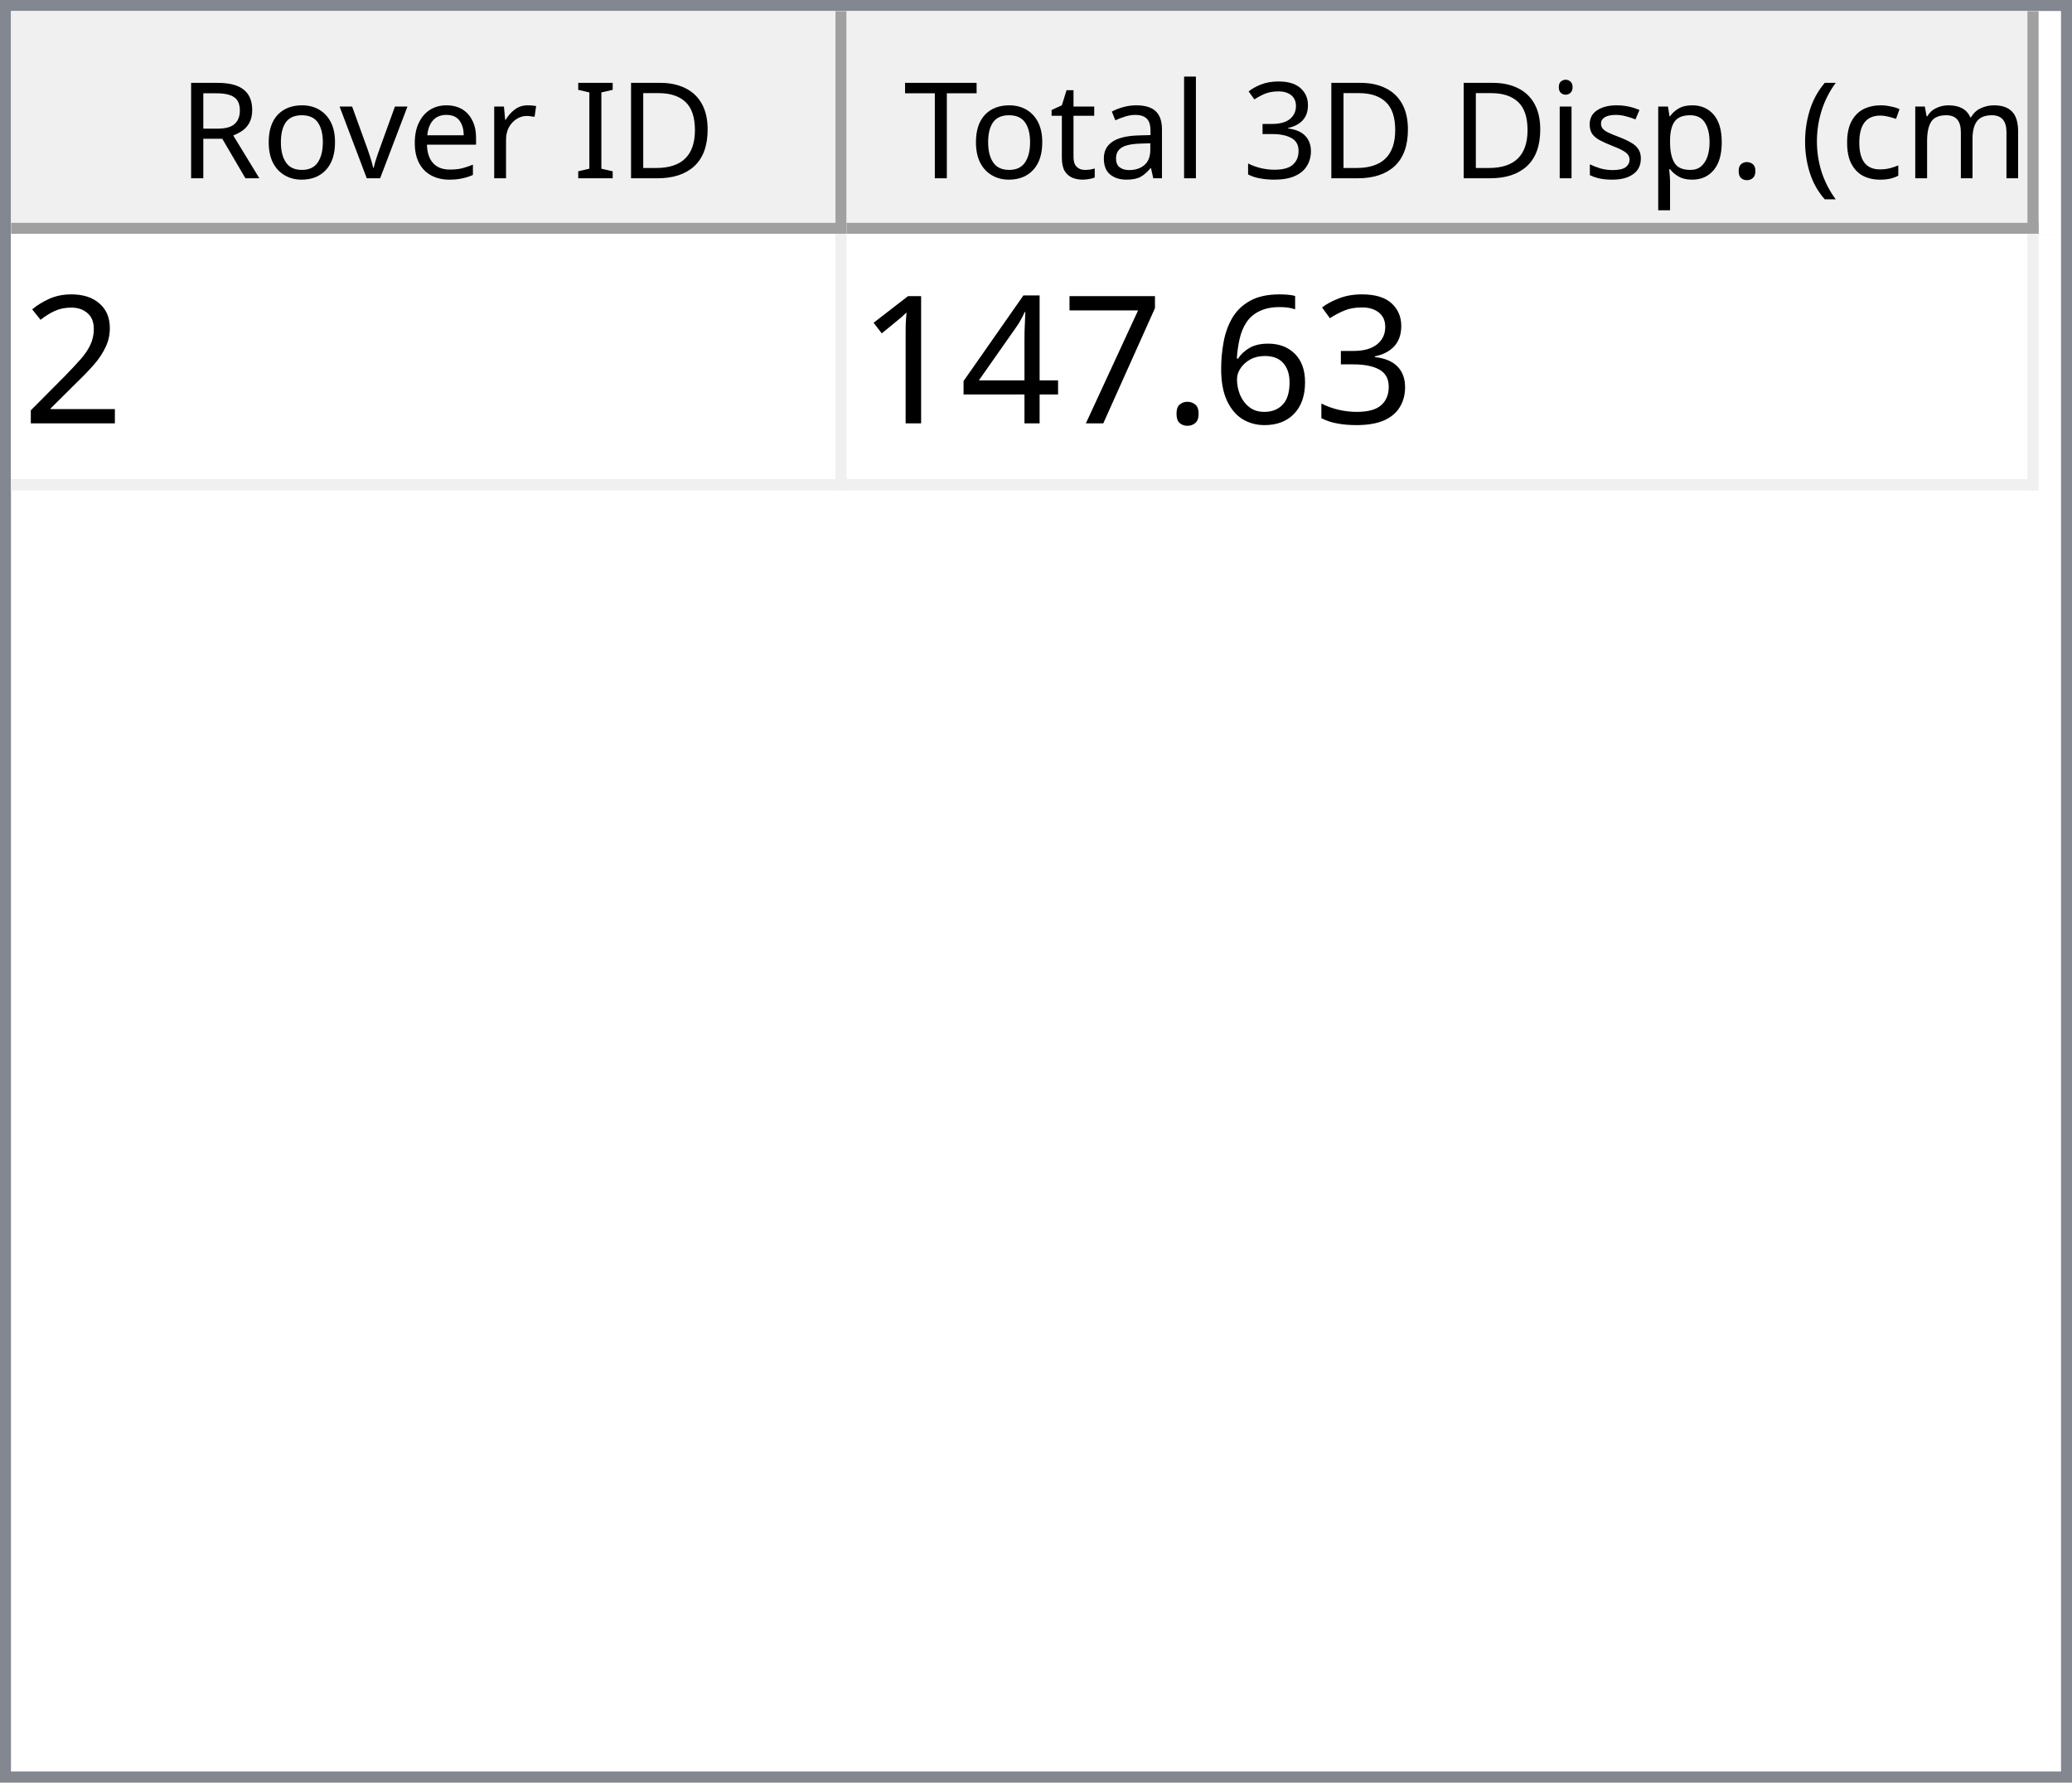
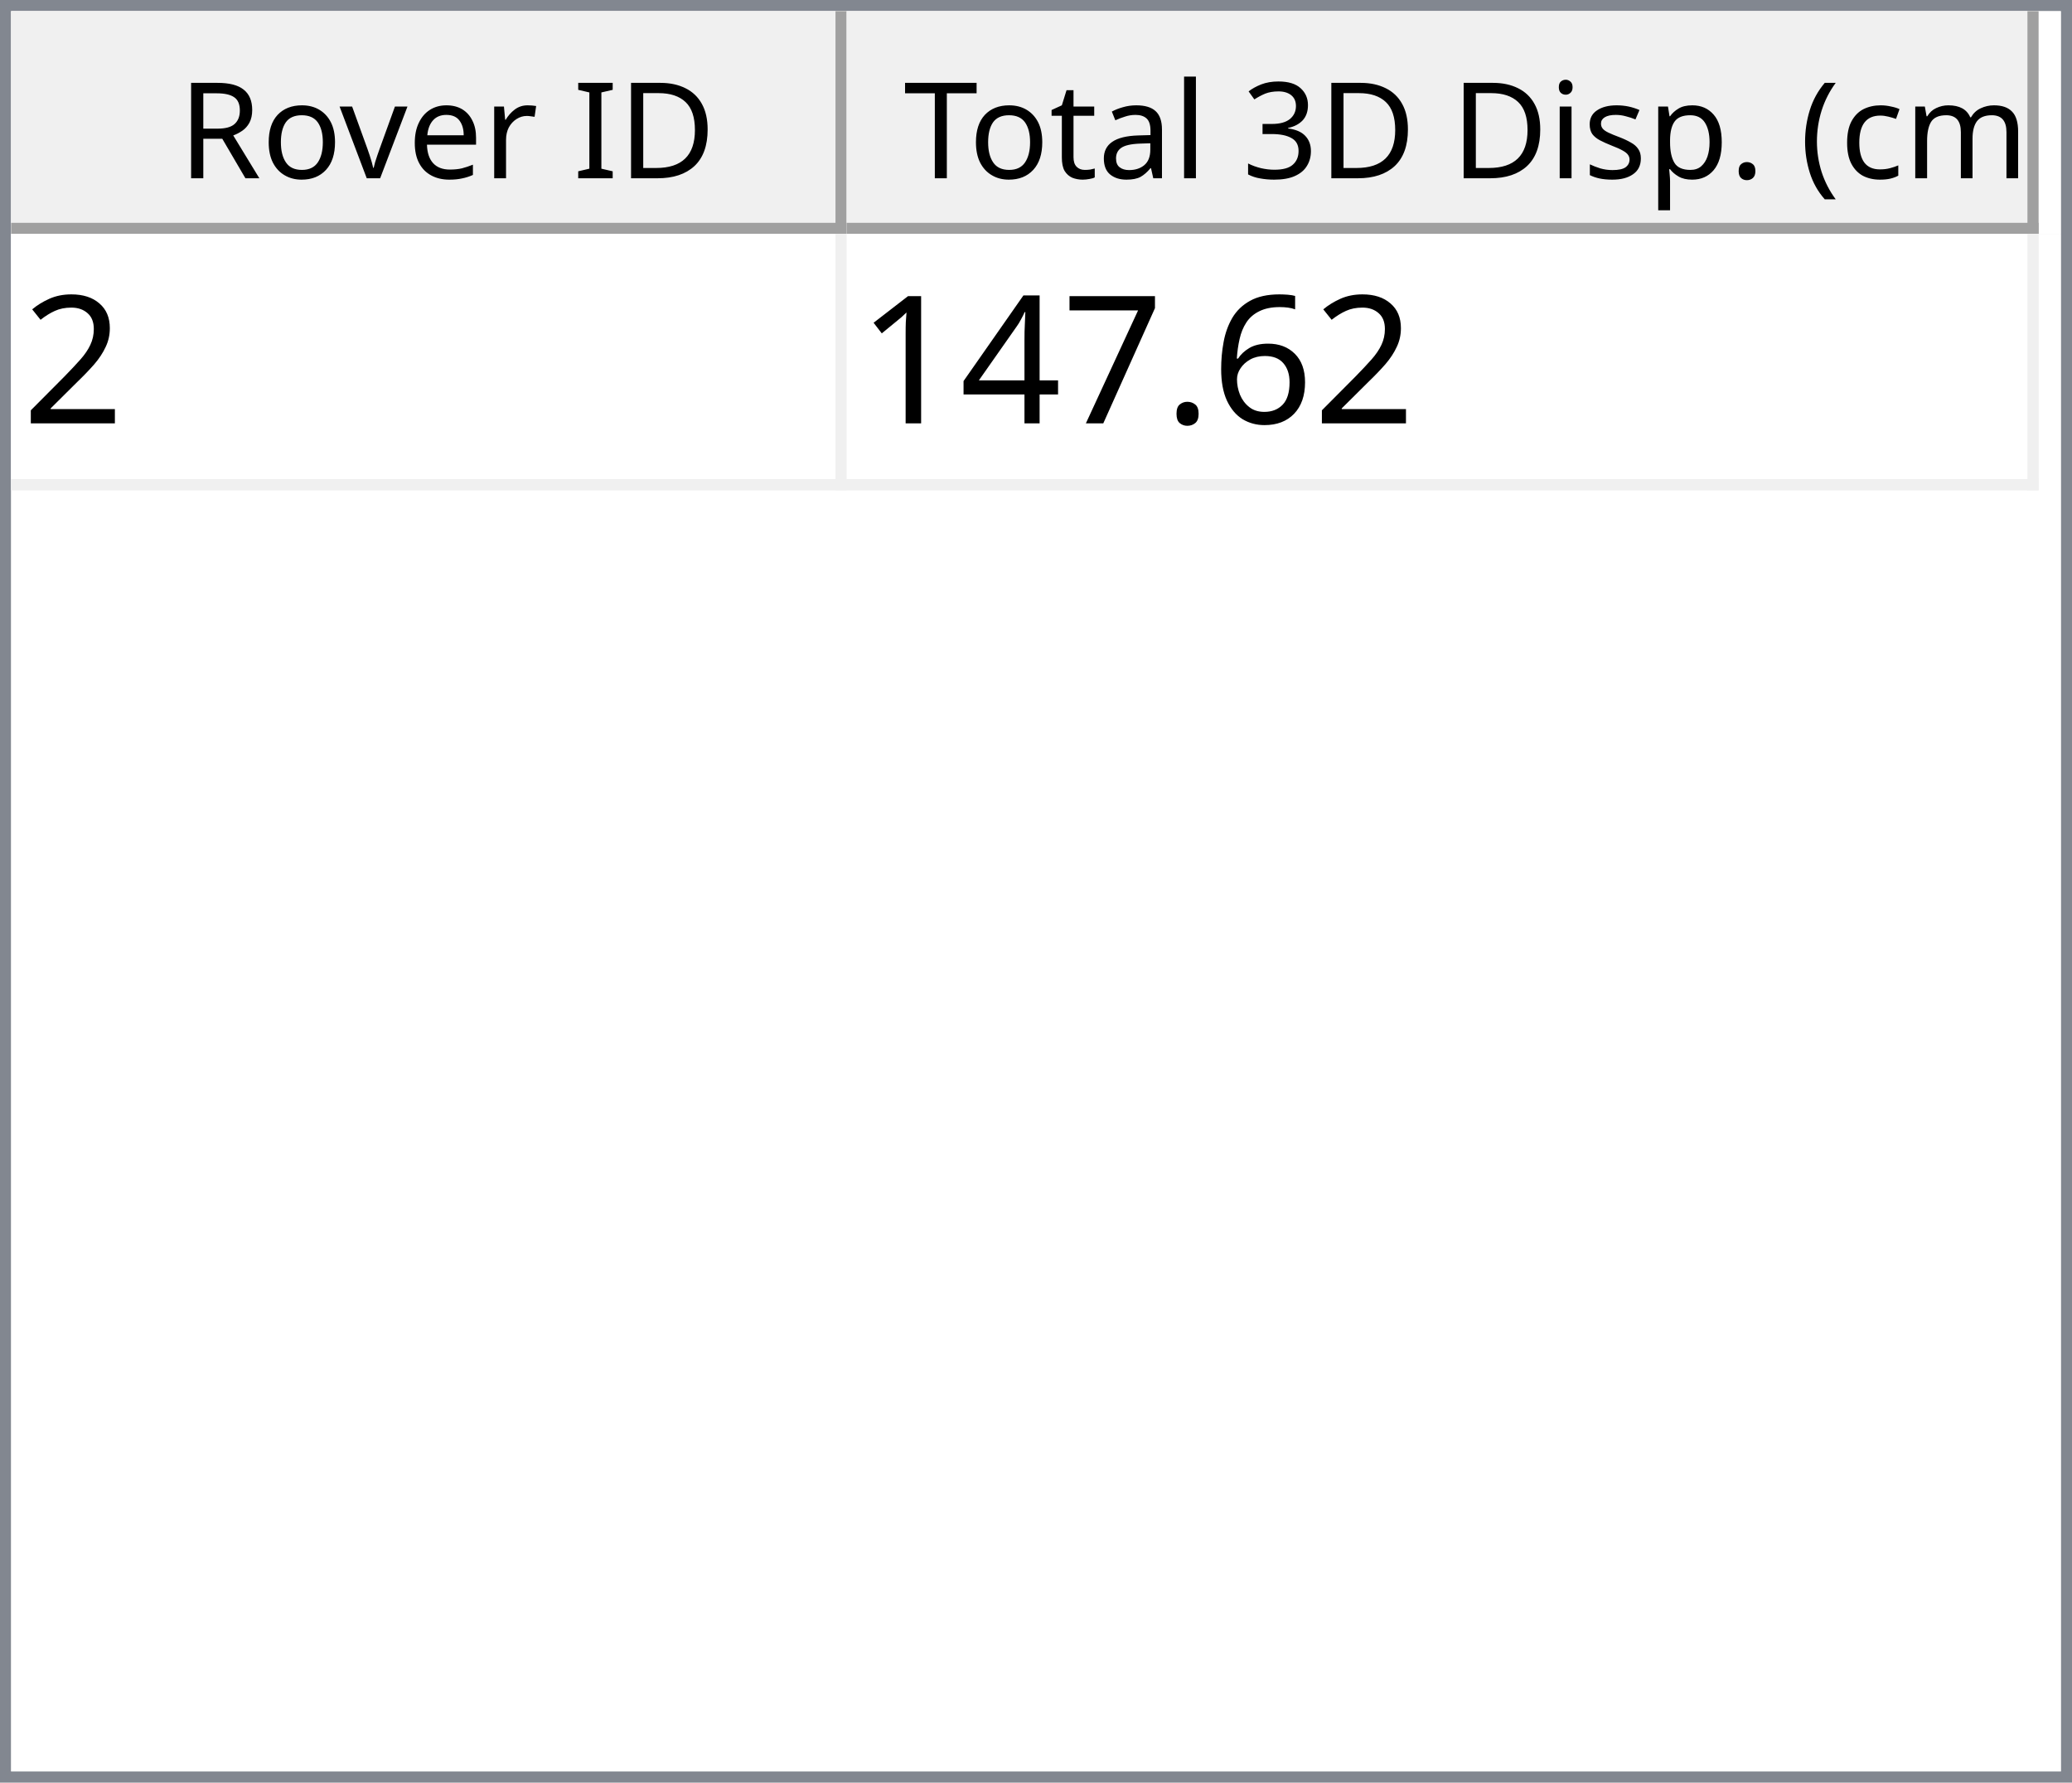
<svg xmlns="http://www.w3.org/2000/svg" style="fill-opacity:1; color-rendering:auto; color-interpolation:auto; text-rendering:auto; stroke:black; stroke-linecap:square; stroke-miterlimit:10; shape-rendering:auto; stroke-opacity:1; fill:black; stroke-dasharray:none; font-weight:normal; stroke-width:1; font-family:'Dialog'; font-style:normal; stroke-linejoin:miter; font-size:12px; stroke-dashoffset:0; image-rendering:auto;" width="186" height="160">
  <defs id="genericDefs" />
  <g>
    <defs id="defs1">
      <clipPath clipPathUnits="userSpaceOnUse" id="clipPath1">
        <path d="M0 0 L186 0 L186 160 L0 160 L0 0 Z" />
      </clipPath>
      <clipPath clipPathUnits="userSpaceOnUse" id="clipPath2">
        <path d="M0 0 L0 160 L186 160 L186 0 Z" />
      </clipPath>
      <clipPath clipPathUnits="userSpaceOnUse" id="clipPath3">
        <path d="M0 0 L0 20 L184 20 L184 0 Z" />
      </clipPath>
      <clipPath clipPathUnits="userSpaceOnUse" id="clipPath4">
        <path d="M0 0 L0 20 L75 20 L75 0 Z" />
      </clipPath>
      <clipPath clipPathUnits="userSpaceOnUse" id="clipPath5">
        <path d="M1 1 L1 19 L74 19 L74 1 Z" />
      </clipPath>
      <clipPath clipPathUnits="userSpaceOnUse" id="clipPath6">
        <path d="M0 0 L0 18 L73 18 L73 0 Z" />
      </clipPath>
      <clipPath clipPathUnits="userSpaceOnUse" id="clipPath7">
        <path d="M-0.5 -0.5 L-0.5 19.5 L74.5 19.5 L74.5 -0.5 Z" />
      </clipPath>
      <clipPath clipPathUnits="userSpaceOnUse" id="clipPath8">
        <path d="M0 0 L0 20 L107 20 L107 0 Z" />
      </clipPath>
      <clipPath clipPathUnits="userSpaceOnUse" id="clipPath9">
        <path d="M1 1 L1 19 L106 19 L106 1 Z" />
      </clipPath>
      <clipPath clipPathUnits="userSpaceOnUse" id="clipPath10">
        <path d="M0 0 L0 18 L105 18 L105 0 Z" />
      </clipPath>
      <clipPath clipPathUnits="userSpaceOnUse" id="clipPath11">
        <path d="M-0.5 -0.5 L-0.5 19.5 L106.5 19.5 L106.5 -0.5 Z" />
      </clipPath>
      <clipPath clipPathUnits="userSpaceOnUse" id="clipPath12">
        <path d="M0 0 L0 138 L184 138 L184 0 Z" />
      </clipPath>
      <clipPath clipPathUnits="userSpaceOnUse" id="clipPath13">
        <path d="M0 0 L0 23 L182 23 L182 0 Z" />
      </clipPath>
      <clipPath clipPathUnits="userSpaceOnUse" id="clipPath14">
        <path d="M-0.5 -0.5 L-0.5 22.5 L181.5 22.5 L181.5 -0.5 Z" />
      </clipPath>
      <clipPath clipPathUnits="userSpaceOnUse" id="clipPath15">
        <path d="M0 0 L0 22 L74 22 L74 0 Z" />
      </clipPath>
      <clipPath clipPathUnits="userSpaceOnUse" id="clipPath16">
        <path d="M0 0 L0 22 L106 22 L106 0 Z" />
      </clipPath>
      <font horiz-adv-x="64.551" id="font1">
        <font-face ascent="107.91" descent="25.098" units-per-em="100" style="font-style:normal; font-family:Segoe UI; font-weight:normal;" />
        <missing-glyph horiz-adv-x="64.551" d="M8.109 0 L8.109 68.266 L56.453 68.266 L56.453 0 L8.109 0 ZM15.328 7.234 L49.219 7.234 L49.219 61.031 L15.328 61.031 L15.328 7.234 Z" />
        <glyph unicode="D" horiz-adv-x="70.117" d="M9.188 0 L9.188 70.016 L28.516 70.016 Q65.531 70.016 65.531 35.891 Q65.531 19.672 55.25 9.836 Q44.969 0 27.734 0 L9.188 0 ZM17.391 62.594 L17.391 7.422 L27.828 7.422 Q41.609 7.422 49.273 14.797 Q56.938 22.172 56.938 35.688 Q56.938 62.594 28.328 62.594 L17.391 62.594 Z" />
        <glyph unicode="I" horiz-adv-x="26.611" d="M17.391 0 L9.188 0 L9.188 70.016 L17.391 70.016 L17.391 0 Z" />
        <glyph unicode=" " horiz-adv-x="27.393" d="" />
        <glyph unicode="r" horiz-adv-x="34.766" d="M34.188 41.891 Q32.078 43.5 28.125 43.5 Q23 43.5 19.555 38.672 Q16.109 33.844 16.109 25.484 L16.109 0 L8.109 0 L8.109 50 L16.109 50 L16.109 39.703 L16.312 39.703 Q18.016 44.969 21.531 47.922 Q25.047 50.875 29.391 50.875 Q32.516 50.875 34.188 50.203 L34.188 41.891 Z" />
        <glyph unicode="e" horiz-adv-x="52.295" d="M48.297 23 L12.984 23 Q13.188 14.656 17.484 10.109 Q21.781 5.562 29.297 5.562 Q37.75 5.562 44.828 11.141 L44.828 3.609 Q38.234 -1.172 27.391 -1.172 Q16.797 -1.172 10.742 5.641 Q4.688 12.453 4.688 24.812 Q4.688 36.469 11.305 43.82 Q17.922 51.172 27.734 51.172 Q37.547 51.172 42.922 44.828 Q48.297 38.484 48.297 27.203 L48.297 23 ZM40.094 29.781 Q40.047 36.719 36.75 40.578 Q33.453 44.438 27.594 44.438 Q21.922 44.438 17.969 40.383 Q14.016 36.328 13.094 29.781 L40.094 29.781 Z" />
        <glyph unicode="v" horiz-adv-x="47.9" d="M47.406 50 L27.484 0 L19.625 0 L0.688 50 L9.469 50 L22.172 13.672 Q23.578 9.672 23.922 6.688 L24.125 6.688 Q24.609 10.453 25.688 13.484 L38.969 50 L47.406 50 Z" />
        <glyph unicode="o" horiz-adv-x="58.594" d="M29 -1.172 Q17.922 -1.172 11.305 5.836 Q4.688 12.844 4.688 24.422 Q4.688 37.016 11.57 44.094 Q18.453 51.172 30.172 51.172 Q41.359 51.172 47.633 44.289 Q53.906 37.406 53.906 25.203 Q53.906 13.234 47.141 6.031 Q40.375 -1.172 29 -1.172 ZM29.594 44.438 Q21.875 44.438 17.383 39.188 Q12.891 33.938 12.891 24.703 Q12.891 15.828 17.43 10.695 Q21.969 5.562 29.594 5.562 Q37.359 5.562 41.531 10.594 Q45.703 15.625 45.703 24.906 Q45.703 34.281 41.531 39.359 Q37.359 44.438 29.594 44.438 Z" />
        <glyph unicode="R" horiz-adv-x="59.814" d="M59.375 0 L49.609 0 L37.891 19.625 Q36.281 22.359 34.766 24.289 Q33.25 26.219 31.664 27.438 Q30.078 28.656 28.25 29.219 Q26.422 29.781 24.125 29.781 L17.391 29.781 L17.391 0 L9.188 0 L9.188 70.016 L30.078 70.016 Q34.672 70.016 38.555 68.867 Q42.438 67.719 45.289 65.375 Q48.141 63.031 49.758 59.547 Q51.375 56.062 51.375 51.375 Q51.375 47.703 50.273 44.656 Q49.172 41.609 47.148 39.211 Q45.125 36.812 42.266 35.133 Q39.406 33.453 35.844 32.516 L35.844 32.328 Q37.594 31.547 38.891 30.547 Q40.188 29.547 41.359 28.18 Q42.531 26.812 43.68 25.078 Q44.828 23.344 46.234 21.047 L59.375 0 ZM17.391 62.594 L17.391 37.203 L28.516 37.203 Q31.594 37.203 34.203 38.133 Q36.812 39.062 38.719 40.797 Q40.625 42.531 41.703 45.047 Q42.781 47.562 42.781 50.688 Q42.781 56.297 39.141 59.445 Q35.5 62.594 28.609 62.594 L17.391 62.594 Z" />
        <glyph unicode=")" horiz-adv-x="30.176" d="M8.297 -15.922 L1.172 -15.922 Q16.406 2.344 16.406 26.812 Q16.406 51.469 1.078 70.016 L8.297 70.016 Q23.531 52.156 23.531 26.703 Q23.531 1.375 8.297 -15.922 Z" />
        <glyph unicode="m" horiz-adv-x="86.133" d="M79.109 0 L71.094 0 L71.094 28.719 Q71.094 37.016 68.531 40.727 Q65.969 44.438 59.906 44.438 Q54.781 44.438 51.195 39.75 Q47.609 35.062 47.609 28.516 L47.609 0 L39.594 0 L39.594 29.688 Q39.594 44.438 28.219 44.438 Q22.953 44.438 19.531 40.016 Q16.109 35.594 16.109 28.516 L16.109 0 L8.109 0 L8.109 50 L16.109 50 L16.109 42.094 L16.312 42.094 Q21.625 51.172 31.844 51.172 Q36.969 51.172 40.773 48.312 Q44.578 45.453 46 40.828 Q51.562 51.172 62.594 51.172 Q79.109 51.172 79.109 30.812 L79.109 0 Z" />
        <glyph unicode="c" horiz-adv-x="46.191" d="M42.188 2.297 Q36.422 -1.172 28.516 -1.172 Q17.828 -1.172 11.258 5.789 Q4.688 12.75 4.688 23.828 Q4.688 36.188 11.766 43.68 Q18.844 51.172 30.672 51.172 Q37.25 51.172 42.281 48.734 L42.281 40.531 Q36.719 44.438 30.375 44.438 Q22.703 44.438 17.797 38.945 Q12.891 33.453 12.891 24.516 Q12.891 15.719 17.508 10.641 Q22.125 5.562 29.891 5.562 Q36.422 5.562 42.188 9.906 L42.188 2.297 Z" />
        <glyph unicode="(" horiz-adv-x="30.176" d="M29.109 -15.922 L21.969 -15.922 Q6.844 1.375 6.844 26.703 Q6.844 52.156 21.969 70.016 L29.203 70.016 Q13.875 51.469 13.875 26.812 Q13.875 2.344 29.109 -15.922 Z" />
        <glyph unicode="." horiz-adv-x="21.68" d="M10.891 -1.078 Q8.641 -1.078 7.055 0.539 Q5.469 2.156 5.469 4.391 Q5.469 6.641 7.055 8.273 Q8.641 9.906 10.891 9.906 Q13.188 9.906 14.797 8.273 Q16.406 6.641 16.406 4.391 Q16.406 2.156 14.797 0.539 Q13.188 -1.078 10.891 -1.078 Z" />
        <glyph unicode="p" horiz-adv-x="58.789" d="M16.312 7.234 L16.109 7.234 L16.109 -23 L8.109 -23 L8.109 50 L16.109 50 L16.109 41.219 L16.312 41.219 Q22.219 51.172 33.594 51.172 Q43.266 51.172 48.688 44.461 Q54.109 37.75 54.109 26.469 Q54.109 13.922 48 6.375 Q41.891 -1.172 31.297 -1.172 Q21.578 -1.172 16.312 7.234 ZM16.109 27.391 L16.109 20.406 Q16.109 14.203 20.141 9.883 Q24.172 5.562 30.375 5.562 Q37.641 5.562 41.773 11.133 Q45.906 16.703 45.906 26.609 Q45.906 34.969 42.047 39.703 Q38.188 44.438 31.594 44.438 Q24.609 44.438 20.359 39.578 Q16.109 34.719 16.109 27.391 Z" />
        <glyph unicode="s" horiz-adv-x="42.432" d="M5.078 1.812 L5.078 10.406 Q11.625 5.562 19.484 5.562 Q30.031 5.562 30.031 12.594 Q30.031 14.594 29.125 15.992 Q28.219 17.391 26.68 18.461 Q25.141 19.531 23.07 20.383 Q21 21.234 18.609 22.172 Q15.281 23.484 12.766 24.828 Q10.25 26.172 8.57 27.859 Q6.891 29.547 6.031 31.695 Q5.172 33.844 5.172 36.719 Q5.172 40.234 6.789 42.945 Q8.406 45.656 11.086 47.484 Q13.766 49.312 17.211 50.242 Q20.656 51.172 24.312 51.172 Q30.812 51.172 35.938 48.922 L35.938 40.828 Q30.422 44.438 23.25 44.438 Q21 44.438 19.195 43.922 Q17.391 43.406 16.094 42.477 Q14.797 41.547 14.086 40.258 Q13.375 38.969 13.375 37.406 Q13.375 35.453 14.086 34.133 Q14.797 32.812 16.164 31.789 Q17.531 30.766 19.484 29.938 Q21.438 29.109 23.922 28.125 Q27.25 26.859 29.883 25.516 Q32.516 24.172 34.375 22.484 Q36.234 20.797 37.234 18.602 Q38.234 16.406 38.234 13.375 Q38.234 9.672 36.602 6.938 Q34.969 4.203 32.234 2.398 Q29.5 0.594 25.93 -0.289 Q22.359 -1.172 18.453 -1.172 Q10.75 -1.172 5.078 1.812 Z" />
        <glyph unicode="i" horiz-adv-x="24.219" d="M12.203 62.703 Q10.062 62.703 8.547 64.164 Q7.031 65.625 7.031 67.875 Q7.031 70.125 8.547 71.609 Q10.062 73.094 12.203 73.094 Q14.406 73.094 15.945 71.609 Q17.484 70.125 17.484 67.875 Q17.484 65.719 15.945 64.211 Q14.406 62.703 12.203 62.703 ZM16.109 0 L8.109 0 L8.109 50 L16.109 50 L16.109 0 Z" />
        <glyph unicode="3" horiz-adv-x="53.906" d="M46.531 19.828 Q46.531 15.094 44.75 11.211 Q42.969 7.328 39.719 4.57 Q36.469 1.812 31.93 0.297 Q27.391 -1.219 21.922 -1.219 Q11.922 -1.219 6 2.594 L6 11.188 Q13.094 5.609 22.219 5.609 Q25.875 5.609 28.828 6.539 Q31.781 7.469 33.906 9.227 Q36.031 10.984 37.18 13.477 Q38.328 15.969 38.328 19.094 Q38.328 32.812 18.797 32.812 L12.984 32.812 L12.984 39.594 L18.5 39.594 Q35.797 39.594 35.797 52.484 Q35.797 64.406 22.609 64.406 Q15.188 64.406 8.688 59.422 L8.688 67.188 Q15.375 71.188 24.609 71.188 Q29 71.188 32.57 69.969 Q36.141 68.75 38.68 66.555 Q41.219 64.359 42.609 61.281 Q44 58.203 44 54.5 Q44 40.672 30.031 36.719 L30.031 36.531 Q33.594 36.141 36.625 34.797 Q39.656 33.453 41.852 31.305 Q44.047 29.156 45.289 26.25 Q46.531 23.344 46.531 19.828 Z" />
        <glyph unicode="l" horiz-adv-x="24.219" d="M16.109 0 L8.109 0 L8.109 74.031 L16.109 74.031 L16.109 0 Z" />
        <glyph unicode="a" horiz-adv-x="50.879" d="M43.891 0 L35.891 0 L35.891 7.812 L35.688 7.812 Q30.469 -1.172 20.312 -1.172 Q12.844 -1.172 8.617 2.781 Q4.391 6.734 4.391 13.281 Q4.391 27.297 20.906 29.594 L35.891 31.688 Q35.891 44.438 25.594 44.438 Q16.547 44.438 9.281 38.281 L9.281 46.484 Q16.656 51.172 26.266 51.172 Q43.891 51.172 43.891 32.516 L43.891 0 ZM35.891 25.297 L23.828 23.641 Q18.266 22.859 15.43 20.875 Q12.594 18.891 12.594 13.875 Q12.594 10.203 15.211 7.883 Q17.828 5.562 22.172 5.562 Q28.125 5.562 32.008 9.742 Q35.891 13.922 35.891 20.312 L35.891 25.297 Z" />
        <glyph unicode="t" horiz-adv-x="33.887" d="M31.297 0.484 Q28.469 -1.078 23.828 -1.078 Q10.688 -1.078 10.688 13.578 L10.688 43.172 L2.094 43.172 L2.094 50 L10.688 50 L10.688 62.203 L18.703 64.797 L18.703 50 L31.297 50 L31.297 43.172 L18.703 43.172 L18.703 14.984 Q18.703 9.969 20.414 7.82 Q22.125 5.672 26.078 5.672 Q29.109 5.672 31.297 7.328 L31.297 0.484 Z" />
        <glyph unicode="T" horiz-adv-x="52.393" d="M50.594 62.594 L30.375 62.594 L30.375 0 L22.172 0 L22.172 62.594 L2 62.594 L2 70.016 L50.594 70.016 L50.594 62.594 Z" />
      </font>
      <font horiz-adv-x="75.0" id="font2">
        <font-face ascent="100.537" descent="21.973" units-per-em="100" style="font-style:normal; font-family:sans-serif; font-weight:normal;" />
        <missing-glyph horiz-adv-x="75.0" d="M12.5 0 L12.5 62.5 L62.5 62.5 L62.5 0 L12.5 0 ZM14.062 1.562 L60.938 1.562 L60.938 60.938 L14.062 60.938 L14.062 1.562 Z" />
        <glyph unicode="2" horiz-adv-x="55.615" d="M50.344 8.453 L50.344 0 L3.031 0 Q2.938 3.172 4.047 6.109 Q5.859 10.938 9.836 15.625 Q13.812 20.312 21.344 26.469 Q33.016 36.031 37.117 41.625 Q41.219 47.219 41.219 52.203 Q41.219 57.422 37.477 61.008 Q33.734 64.594 27.734 64.594 Q21.391 64.594 17.578 60.789 Q13.766 56.984 13.719 50.25 L4.688 51.172 Q5.609 61.281 11.664 66.578 Q17.719 71.875 27.938 71.875 Q38.234 71.875 44.242 66.164 Q50.25 60.453 50.25 52 Q50.25 47.703 48.492 43.555 Q46.734 39.406 42.656 34.812 Q38.578 30.219 29.109 22.219 Q21.188 15.578 18.945 13.211 Q16.703 10.844 15.234 8.453 L50.344 8.453 Z" />
-         <glyph unicode="3" horiz-adv-x="55.615" d="M4.203 18.891 L12.984 20.062 Q14.5 12.594 18.141 9.297 Q21.781 6 27 6 Q33.203 6 37.477 10.297 Q41.75 14.594 41.75 20.953 Q41.75 27 37.797 30.93 Q33.844 34.859 27.734 34.859 Q25.25 34.859 21.531 33.891 L22.516 41.609 Q23.391 41.5 23.922 41.5 Q29.547 41.5 34.039 44.43 Q38.531 47.359 38.531 53.469 Q38.531 58.297 35.258 61.477 Q31.984 64.656 26.812 64.656 Q21.688 64.656 18.266 61.43 Q14.844 58.203 13.875 51.766 L5.078 53.328 Q6.688 62.156 12.398 67.016 Q18.109 71.875 26.609 71.875 Q32.469 71.875 37.398 69.359 Q42.328 66.844 44.945 62.5 Q47.562 58.156 47.562 53.266 Q47.562 48.641 45.07 44.828 Q42.578 41.016 37.703 38.766 Q44.047 37.312 47.562 32.695 Q51.078 28.078 51.078 21.141 Q51.078 11.766 44.242 5.25 Q37.406 -1.266 26.953 -1.266 Q17.531 -1.266 11.305 4.352 Q5.078 9.969 4.203 18.891 Z" />
        <glyph unicode="6" horiz-adv-x="55.615" d="M49.75 54.047 L41.016 53.375 Q39.844 58.547 37.703 60.891 Q34.125 64.656 28.906 64.656 Q24.703 64.656 21.531 62.312 Q17.391 59.281 14.992 53.469 Q12.594 47.656 12.5 36.922 Q15.672 41.75 20.266 44.094 Q24.859 46.438 29.891 46.438 Q38.672 46.438 44.852 39.969 Q51.031 33.5 51.031 23.25 Q51.031 16.5 48.125 10.719 Q45.219 4.938 40.141 1.859 Q35.062 -1.219 28.609 -1.219 Q17.625 -1.219 10.695 6.859 Q3.766 14.938 3.766 33.5 Q3.766 54.25 11.422 63.672 Q18.109 71.875 29.438 71.875 Q37.891 71.875 43.289 67.141 Q48.688 62.406 49.75 54.047 ZM13.875 23.188 Q13.875 18.656 15.797 14.508 Q17.719 10.359 21.188 8.18 Q24.656 6 28.469 6 Q34.031 6 38.039 10.492 Q42.047 14.984 42.047 22.703 Q42.047 30.125 38.086 34.398 Q34.125 38.672 28.125 38.672 Q22.172 38.672 18.023 34.398 Q13.875 30.125 13.875 23.188 Z" />
        <glyph unicode="." horiz-adv-x="27.783" d="M9.078 0 L9.078 10.016 L19.094 10.016 L19.094 0 L9.078 0 Z" />
        <glyph unicode="7" horiz-adv-x="55.615" d="M4.734 62.203 L4.734 70.656 L51.078 70.656 L51.078 63.812 Q44.234 56.547 37.523 44.484 Q30.812 32.422 27.156 19.672 Q24.516 10.688 23.781 0 L14.75 0 Q14.891 8.453 18.062 20.414 Q21.234 32.375 27.172 43.484 Q33.109 54.594 39.797 62.203 L4.734 62.203 Z" />
        <glyph unicode="4" horiz-adv-x="55.615" d="M32.328 0 L32.328 17.141 L1.266 17.141 L1.266 25.203 L33.938 71.578 L41.109 71.578 L41.109 25.203 L50.781 25.203 L50.781 17.141 L41.109 17.141 L41.109 0 L32.328 0 ZM32.328 25.203 L32.328 57.469 L9.906 25.203 L32.328 25.203 Z" />
        <glyph unicode="1" horiz-adv-x="55.615" d="M37.25 0 L28.469 0 L28.469 56 Q25.297 52.984 20.141 49.953 Q14.984 46.922 10.891 45.406 L10.891 53.906 Q18.266 57.375 23.781 62.305 Q29.297 67.234 31.594 71.875 L37.25 71.875 L37.25 0 Z" />
      </font>
    </defs>
    <g style="fill:white; stroke:white;">
      <rect x="0" y="0" width="186" style="clip-path:url(#clipPath1); stroke:none;" height="160" />
    </g>
    <g style="fill:white; text-rendering:optimizeSpeed; color-rendering:optimizeSpeed; image-rendering:optimizeSpeed; shape-rendering:crispEdges; stroke:white; color-interpolation:sRGB;">
      <rect x="0" width="186" height="160" y="0" style="stroke:none;" />
      <path style="stroke:none;" d="M0 160 L186 160 L186 0 L0 0 Z" />
    </g>
    <g style="fill:rgb(240,240,240); font-family:'Segoe UI'; stroke:rgb(240,240,240);">
      <rect x="0" y="0" width="186" style="clip-path:url(#clipPath2); stroke:none;" height="160" />
    </g>
    <g style="fill:rgb(130,135,144); font-family:'Segoe UI'; stroke:rgb(130,135,144);">
      <path d="M0 0 L186 0 L186 160 L0 160 L0 0 ZM1 1 L185 1 L185 159 L1 159 L1 1 Z" style="fill-rule:evenodd; clip-path:url(#clipPath2); stroke:none;" />
    </g>
    <g style="fill:white; font-family:'Segoe UI'; stroke:white;" transform="translate(1,1)">
      <rect x="0" y="0" width="184" style="clip-path:url(#clipPath3); stroke:none;" height="20" />
    </g>
    <g style="fill:rgb(240,240,240); font-family:'Segoe UI'; stroke:rgb(240,240,240);" transform="translate(1,1)">
      <rect x="0" y="0" width="75" style="clip-path:url(#clipPath4); stroke:none;" height="20" />
    </g>
    <g style="font-family:'Segoe UI';" transform="translate(2,2)">
      <text x="14" xml:space="preserve" y="14" style="clip-path:url(#clipPath6); stroke:none;">Rover ID</text>
    </g>
    <g style="fill:rgb(160,160,160); font-family:'Segoe UI'; stroke:rgb(160,160,160); stroke-linejoin:bevel;" transform="translate(1.5,1.5)">
      <line x1="74" x2="74" y1="0" style="fill:none; clip-path:url(#clipPath7);" y2="19" />
    </g>
    <g style="fill:rgb(160,160,160); font-family:'Segoe UI'; stroke:rgb(160,160,160); stroke-linejoin:bevel;" transform="matrix(1,0,0,1,1,1) translate(0.5,0.5)">
      <line x1="0" x2="74" y1="19" style="fill:none; clip-path:url(#clipPath7);" y2="19" />
    </g>
    <g style="fill:rgb(240,240,240); font-family:'Segoe UI'; stroke:rgb(240,240,240);" transform="translate(76,1)">
      <rect x="0" y="0" width="107" style="clip-path:url(#clipPath8); stroke:none;" height="20" />
    </g>
    <g style="font-family:'Segoe UI';" transform="translate(77,2)">
      <text x="1" xml:space="preserve" y="14" style="clip-path:url(#clipPath10); stroke:none;"> Total 3D Disp. (cm)</text>
    </g>
    <g style="fill:rgb(160,160,160); font-family:'Segoe UI'; stroke:rgb(160,160,160); stroke-linejoin:bevel;" transform="translate(76.5,1.5)">
      <line x1="106" x2="106" y1="0" style="fill:none; clip-path:url(#clipPath11);" y2="19" />
    </g>
    <g style="fill:rgb(160,160,160); font-family:'Segoe UI'; stroke:rgb(160,160,160); stroke-linejoin:bevel;" transform="matrix(1,0,0,1,76,1) translate(0.5,0.5)">
      <line x1="0" x2="106" y1="19" style="fill:none; clip-path:url(#clipPath11);" y2="19" />
    </g>
    <g style="fill:white; font-family:'Segoe UI'; stroke:white;" transform="translate(1,21)">
      <rect x="0" y="0" width="184" style="clip-path:url(#clipPath12); stroke:none;" height="138" />
    </g>
    <g style="fill:rgb(240,240,240); font-size:16px; font-family:sans-serif; stroke:rgb(240,240,240);" transform="translate(1,21)">
      <rect x="0" y="0" width="182" style="clip-path:url(#clipPath13); stroke:none;" height="23" />
      <line transform="translate(0.5,0.5)" x1="0" x2="181" y1="22" style="clip-path:url(#clipPath14); fill:none; stroke-linejoin:bevel;" y2="22" />
    </g>
    <g transform="matrix(1,0,0,1,1,21) translate(0.5,0.5)" style="fill:rgb(240,240,240); font-size:16px; font-family:sans-serif; stroke:rgb(240,240,240); stroke-linejoin:bevel;">
      <line x1="74" x2="74" y1="0" style="fill:none; clip-path:url(#clipPath14);" y2="22" />
    </g>
    <g transform="matrix(1,0,0,1,1,21) translate(0.5,0.5)" style="fill:rgb(240,240,240); font-size:16px; font-family:sans-serif; stroke:rgb(240,240,240); stroke-linejoin:bevel;">
      <line x1="181" x2="181" y1="0" style="fill:none; clip-path:url(#clipPath14);" y2="22" />
    </g>
    <g style="fill:white; font-size:16px; font-family:sans-serif; stroke:white;" transform="matrix(1,0,0,1,1,21)">
      <rect x="0" y="0" width="74" style="clip-path:url(#clipPath15); stroke:none;" height="22" />
      <text x="1" y="17" style="fill:black; clip-path:url(#clipPath15); stroke:none;" xml:space="preserve">2</text>
    </g>
    <g style="fill:white; font-size:16px; font-family:sans-serif; stroke:white;" transform="matrix(1,0,0,1,1,21) translate(75,0)">
      <rect x="0" y="0" width="106" style="clip-path:url(#clipPath16); stroke:none;" height="22" />
-       <text x="1" y="17" style="fill:black; clip-path:url(#clipPath16); stroke:none;" xml:space="preserve">147.63</text>
+       <text x="1" y="17" style="fill:black; clip-path:url(#clipPath16); stroke:none;" xml:space="preserve">147.62</text>
    </g>
  </g>
</svg>
